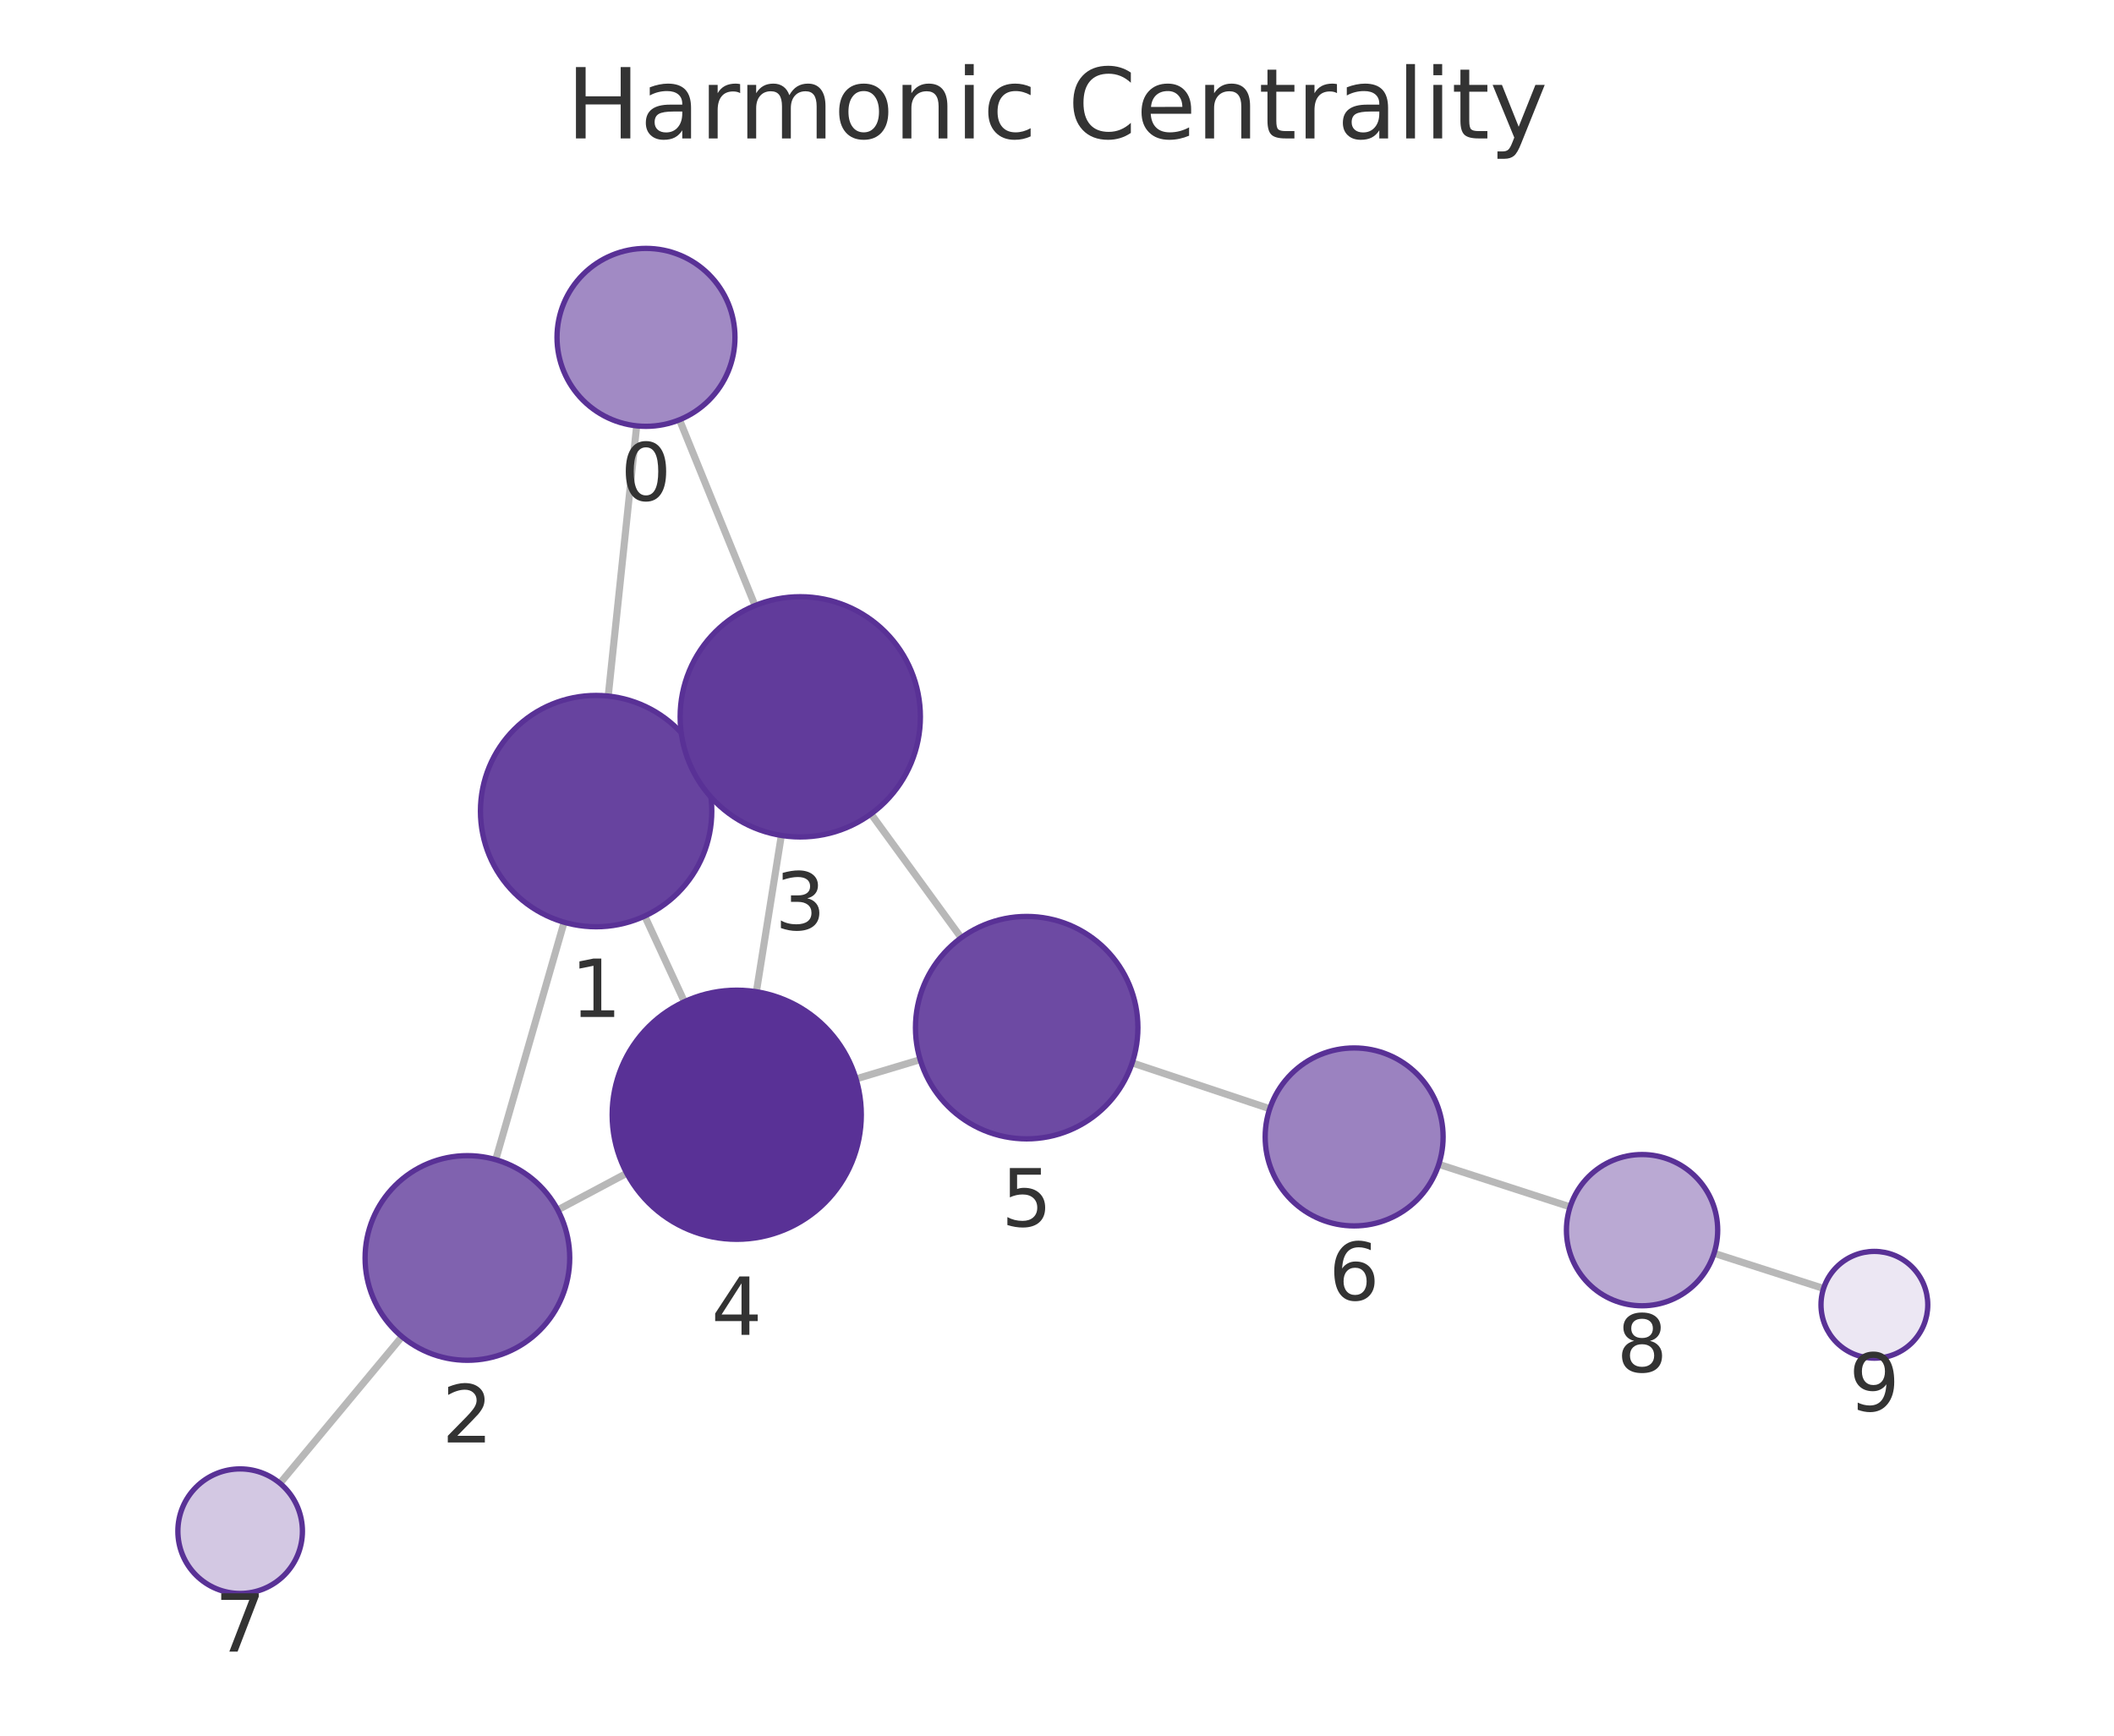
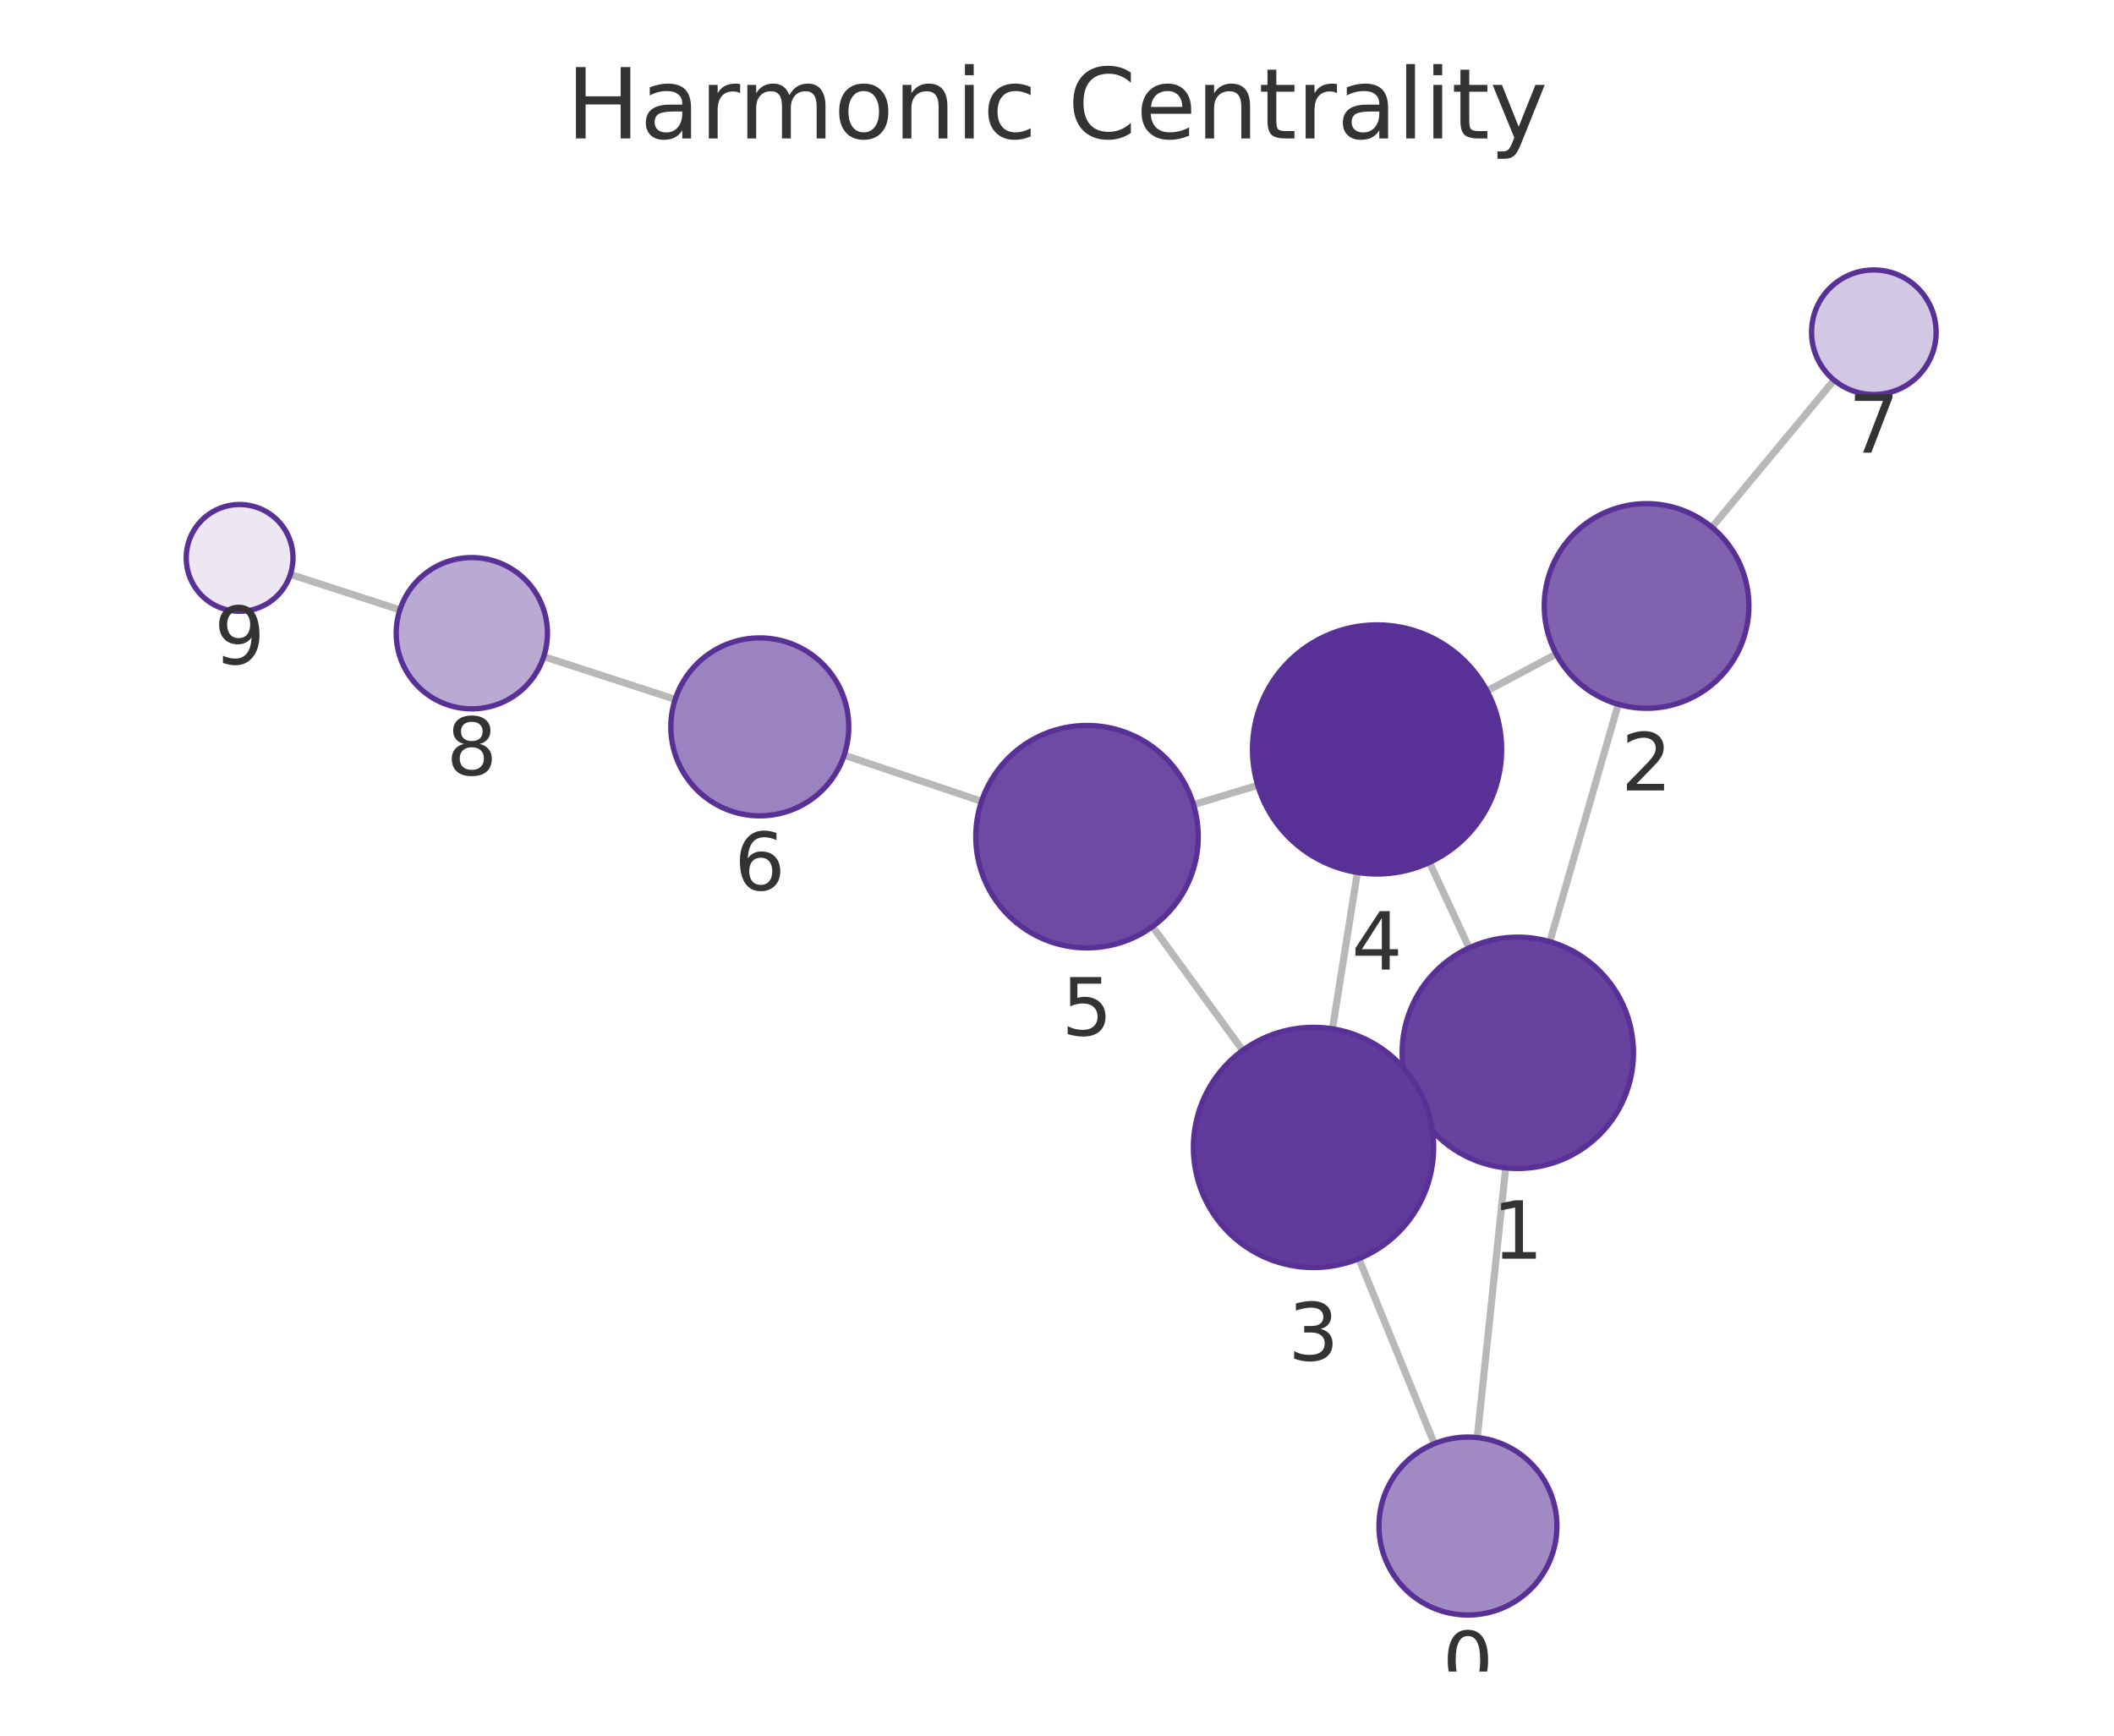
<svg xmlns="http://www.w3.org/2000/svg" xmlns:xlink="http://www.w3.org/1999/xlink" width="237.6pt" height="195.078pt" viewBox="0 0 237.6 195.078" version="1.1">
  <defs>
    <style type="text/css">*{stroke-linejoin: round; stroke-linecap: butt}</style>
  </defs>
  <g id="figure_1">
    <g id="patch_1">
      <path d="M 0 195.078  L 237.6 195.078  L 237.6 0  L 0 0  L 0 195.078  z " style="fill: none" />
    </g>
    <g id="axes_1">
      <g id="patch_2">
        <path d="M 7.2 187.878  L 230.4 187.878  L 230.4 21.558  L 7.2 21.558  L 7.2 187.878  z " style="fill: none" />
      </g>
      <g id="EdgeCollection_1">
-         <path d="M 71.558 47.863  L 68.361 78.234  " clip-path="url(#pdc02fba120)" style="fill: #b8b8b8; stroke: #b8b8b8; stroke-width: 0.8" />
-         <path d="M 76.371 47.181  L 84.861 68.062  " clip-path="url(#pdc02fba120)" style="fill: #b8b8b8; stroke: #b8b8b8; stroke-width: 0.8" />
-         <path d="M 63.402 103.655  L 55.716 130.339  " clip-path="url(#pdc02fba120)" style="fill: #b8b8b8; stroke: #b8b8b8; stroke-width: 0.8" />
-         <path d="M 78.803 85.713  L 77.689 86.227  " clip-path="url(#pdc02fba120)" style="fill: #b8b8b8; stroke: #b8b8b8; stroke-width: 0.8" />
-         <path d="M 72.463 102.959  L 76.922 112.588  " clip-path="url(#pdc02fba120)" style="fill: #b8b8b8; stroke: #b8b8b8; stroke-width: 0.8" />
-         <path d="M 62.687 135.99  L 70.444 131.865  " clip-path="url(#pdc02fba120)" style="fill: #b8b8b8; stroke: #b8b8b8; stroke-width: 0.8" />
-         <path d="M 45.179 150.231  L 31.467 166.715  " clip-path="url(#pdc02fba120)" style="fill: #b8b8b8; stroke: #b8b8b8; stroke-width: 0.8" />
-         <path d="M 87.817 93.899  L 85.012 111.467  " clip-path="url(#pdc02fba120)" style="fill: #b8b8b8; stroke: #b8b8b8; stroke-width: 0.8" />
-         <path d="M 97.894 91.48  L 108.033 105.399  " clip-path="url(#pdc02fba120)" style="fill: #b8b8b8; stroke: #b8b8b8; stroke-width: 0.8" />
-         <path d="M 96.213 121.264  L 103.421 119.099  " clip-path="url(#pdc02fba120)" style="fill: #b8b8b8; stroke: #b8b8b8; stroke-width: 0.8" />
-         <path d="M 127.25 119.46  L 142.711 124.619  " clip-path="url(#pdc02fba120)" style="fill: #b8b8b8; stroke: #b8b8b8; stroke-width: 0.8" />
-         <path d="M 161.711 130.865  L 176.471 135.645  " clip-path="url(#pdc02fba120)" style="fill: #b8b8b8; stroke: #b8b8b8; stroke-width: 0.8" />
-         <path d="M 192.65 140.863  L 204.957 144.816  " clip-path="url(#pdc02fba120)" style="fill: #b8b8b8; stroke: #b8b8b8; stroke-width: 0.8" />
+         <path d="M 166.034 161.574  L 169.228 131.258  " clip-path="url(#pe211e460e5)" style="fill: #b8b8b8; stroke: #b8b8b8; stroke-width: 0.8" />
+         <path d="M 161.21 162.26  L 152.728 141.466  " clip-path="url(#pe211e460e5)" style="fill: #b8b8b8; stroke: #b8b8b8; stroke-width: 0.8" />
+         <path d="M 174.19 105.838  L 181.879 79.159  " clip-path="url(#pe211e460e5)" style="fill: #b8b8b8; stroke: #b8b8b8; stroke-width: 0.8" />
+         <path d="M 158.794 123.794  L 159.879 123.291  " clip-path="url(#pe211e460e5)" style="fill: #b8b8b8; stroke: #b8b8b8; stroke-width: 0.8" />
+         <path d="M 165.119 106.537  L 160.663 96.932  " clip-path="url(#pe211e460e5)" style="fill: #b8b8b8; stroke: #b8b8b8; stroke-width: 0.8" />
+         <path d="M 174.913 73.512  L 167.129 77.654  " clip-path="url(#pe211e460e5)" style="fill: #b8b8b8; stroke: #b8b8b8; stroke-width: 0.8" />
+         <path d="M 192.41 59.26  L 206.137 42.725  " clip-path="url(#pe211e460e5)" style="fill: #b8b8b8; stroke: #b8b8b8; stroke-width: 0.8" />
+         <path d="M 149.758 115.635  L 152.564 98.057  " clip-path="url(#pe211e460e5)" style="fill: #b8b8b8; stroke: #b8b8b8; stroke-width: 0.8" />
+         <path d="M 139.678 118.056  L 129.535 104.139  " clip-path="url(#pe211e460e5)" style="fill: #b8b8b8; stroke: #b8b8b8; stroke-width: 0.8" />
+         <path d="M 141.364 88.265  L 134.143 90.437  " clip-path="url(#pe211e460e5)" style="fill: #b8b8b8; stroke: #b8b8b8; stroke-width: 0.8" />
+         <path d="M 110.322 90.061  L 94.877 84.878  " clip-path="url(#pe211e460e5)" style="fill: #b8b8b8; stroke: #b8b8b8; stroke-width: 0.8" />
+         <path d="M 75.887 78.603  L 61.113 73.798  " clip-path="url(#pe211e460e5)" style="fill: #b8b8b8; stroke: #b8b8b8; stroke-width: 0.8" />
+         <path d="M 44.944 68.547  L 32.638 64.556  " clip-path="url(#pe211e460e5)" style="fill: #b8b8b8; stroke: #b8b8b8; stroke-width: 0.8" />
      </g>
      <g id="VertexCollection_1">
-         <path d="M 72.605 47.918  C 75.257 47.918 77.8 46.864 79.676 44.989  C 81.551 43.114 82.605 40.57 82.605 37.918  C 82.605 35.266 81.551 32.722 79.676 30.847  C 77.8 28.971 75.257 27.918 72.605 27.918  C 69.953 27.918 67.409 28.971 65.533 30.847  C 63.658 32.722 62.605 35.266 62.605 37.918  C 62.605 40.57 63.658 43.114 65.533 44.989  C 67.409 46.864 69.953 47.918 72.605 47.918  z " clip-path="url(#pdc02fba120)" style="fill: #a18ac4; stroke: #593196; stroke-width: 0.6" />
-         <path d="M 67 104.163  C 70.448 104.163 73.755 102.793 76.192 100.355  C 78.63 97.917 80 94.61 80 91.163  C 80 87.715 78.63 84.408 76.192 81.97  C 73.755 79.532 70.448 78.163 67 78.163  C 63.552 78.163 60.245 79.532 57.808 81.97  C 55.37 84.408 54 87.715 54 91.163  C 54 94.61 55.37 97.917 57.808 100.355  C 60.245 102.793 63.552 104.163 67 104.163  z " clip-path="url(#pdc02fba120)" style="fill: #67439f; stroke: #593196; stroke-width: 0.6" />
-         <path d="M 52.533 152.889  C 55.583 152.889 58.508 151.678 60.665 149.521  C 62.822 147.365 64.033 144.439 64.033 141.389  C 64.033 138.34 62.822 135.414 60.665 133.258  C 58.508 131.101 55.583 129.889 52.533 129.889  C 49.483 129.889 46.558 131.101 44.401 133.258  C 42.245 135.414 41.033 138.34 41.033 141.389  C 41.033 144.439 42.245 147.365 44.401 149.521  C 46.558 151.678 49.483 152.889 52.533 152.889  z " clip-path="url(#pdc02fba120)" style="fill: #8062af; stroke: #593196; stroke-width: 0.6" />
-         <path d="M 89.945 94.068  C 93.526 94.068 96.96 92.646 99.491 90.114  C 102.023 87.583 103.445 84.148 103.445 80.568  C 103.445 76.988 102.023 73.554 99.491 71.022  C 96.96 68.491 93.526 67.068 89.945 67.068  C 86.365 67.068 82.931 68.491 80.4 71.022  C 77.868 73.554 76.445 76.988 76.445 80.568  C 76.445 84.148 77.868 87.583 80.4 90.114  C 82.931 92.646 86.365 94.068 89.945 94.068  z " clip-path="url(#pdc02fba120)" style="fill: #613b9b; stroke: #593196; stroke-width: 0.6" />
-         <path d="M 82.805 139.292  C 86.517 139.292 90.079 137.817 92.704 135.191  C 95.329 132.566 96.805 129.005 96.805 125.292  C 96.805 121.579 95.329 118.018 92.704 115.392  C 90.079 112.767 86.517 111.292 82.805 111.292  C 79.092 111.292 75.53 112.767 72.905 115.392  C 70.28 118.018 68.805 121.579 68.805 125.292  C 68.805 129.005 70.28 132.566 72.905 135.191  C 75.53 137.817 79.092 139.292 82.805 139.292  z " clip-path="url(#pdc02fba120)" style="fill: #593196; stroke: #593196; stroke-width: 0.6" />
-         <path d="M 115.393 128.003  C 118.708 128.003 121.887 126.686 124.231 124.342  C 126.575 121.998 127.893 118.818 127.893 115.503  C 127.893 112.188 126.575 109.008 124.231 106.664  C 121.887 104.32 118.708 103.003 115.393 103.003  C 112.078 103.003 108.898 104.32 106.554 106.664  C 104.21 109.008 102.893 112.188 102.893 115.503  C 102.893 118.818 104.21 121.998 106.554 124.342  C 108.898 126.686 112.078 128.003 115.393 128.003  z " clip-path="url(#pdc02fba120)" style="fill: #6d4aa3; stroke: #593196; stroke-width: 0.6" />
-         <path d="M 152.197 137.785  C 154.849 137.785 157.393 136.731 159.268 134.856  C 161.143 132.98 162.197 130.437 162.197 127.785  C 162.197 125.133 161.143 122.589 159.268 120.714  C 157.393 118.838 154.849 117.785 152.197 117.785  C 149.545 117.785 147.001 118.838 145.126 120.714  C 143.251 122.589 142.197 125.133 142.197 127.785  C 142.197 130.437 143.251 132.98 145.126 134.856  C 147.001 136.731 149.545 137.785 152.197 137.785  z " clip-path="url(#pdc02fba120)" style="fill: #9b82c0; stroke: #593196; stroke-width: 0.6" />
-         <path d="M 26.991 179.097  C 28.847 179.097 30.628 178.359 31.941 177.047  C 33.253 175.734 33.991 173.953 33.991 172.097  C 33.991 170.24 33.253 168.46 31.941 167.147  C 30.628 165.834 28.847 165.097 26.991 165.097  C 25.134 165.097 23.354 165.834 22.041 167.147  C 20.728 168.46 19.991 170.24 19.991 172.097  C 19.991 173.953 20.728 175.734 22.041 177.047  C 23.354 178.359 25.134 179.097 26.991 179.097  z " clip-path="url(#pdc02fba120)" style="fill: #d3c8e3; stroke: #593196; stroke-width: 0.6" />
-         <path d="M 184.558 146.763  C 186.812 146.763 188.974 145.867 190.568 144.273  C 192.162 142.679 193.058 140.517 193.058 138.263  C 193.058 136.009 192.162 133.847 190.568 132.253  C 188.974 130.659 186.812 129.763 184.558 129.763  C 182.303 129.763 180.141 130.659 178.547 132.253  C 176.953 133.847 176.058 136.009 176.058 138.263  C 176.058 140.517 176.953 142.679 178.547 144.273  C 180.141 145.867 182.303 146.763 184.558 146.763  z " clip-path="url(#pdc02fba120)" style="fill: #baa9d3; stroke: #593196; stroke-width: 0.6" />
-         <path d="M 210.669 152.651  C 212.261 152.651 213.787 152.019 214.912 150.894  C 216.037 149.769 216.669 148.242 216.669 146.651  C 216.669 145.06 216.037 143.534 214.912 142.409  C 213.787 141.283 212.261 140.651 210.669 140.651  C 209.078 140.651 207.552 141.283 206.427 142.409  C 205.302 143.534 204.669 145.06 204.669 146.651  C 204.669 148.242 205.302 149.769 206.427 150.894  C 207.552 152.019 209.078 152.651 210.669 152.651  z " clip-path="url(#pdc02fba120)" style="fill: #ece7f3; stroke: #593196; stroke-width: 0.6" />
+         <path d="M 164.987 181.519  C 167.639 181.519 170.183 180.466 172.058 178.591  C 173.933 176.715 174.987 174.171 174.987 171.519  C 174.987 168.867 173.933 166.324 172.058 164.448  C 170.183 162.573 167.639 161.519 164.987 161.519  C 162.335 161.519 159.791 162.573 157.916 164.448  C 156.041 166.324 154.987 168.867 154.987 171.519  C 154.987 174.171 156.041 176.715 157.916 178.591  C 159.791 180.466 162.335 181.519 164.987 181.519  z " clip-path="url(#pe211e460e5)" style="fill: #a18ac4; stroke: #593196; stroke-width: 0.6" />
+         <path d="M 170.59 131.33  C 174.037 131.33 177.344 129.96 179.782 127.522  C 182.22 125.084 183.59 121.777 183.59 118.33  C 183.59 114.882 182.22 111.575 179.782 109.137  C 177.344 106.699 174.037 105.33 170.59 105.33  C 167.142 105.33 163.835 106.699 161.397 109.137  C 158.96 111.575 157.59 114.882 157.59 118.33  C 157.59 121.777 158.96 125.084 161.397 127.522  C 163.835 129.96 167.142 131.33 170.59 131.33  z " clip-path="url(#pe211e460e5)" style="fill: #67439f; stroke: #593196; stroke-width: 0.6" />
+         <path d="M 185.064 79.608  C 188.114 79.608 191.039 78.397 193.196 76.24  C 195.352 74.084 196.564 71.158 196.564 68.108  C 196.564 65.059 195.352 62.133 193.196 59.977  C 191.039 57.82 188.114 56.608 185.064 56.608  C 182.014 56.608 179.089 57.82 176.932 59.977  C 174.776 62.133 173.564 65.059 173.564 68.108  C 173.564 71.158 174.776 74.084 176.932 76.24  C 179.089 78.397 182.014 79.608 185.064 79.608  z " clip-path="url(#pe211e460e5)" style="fill: #8062af; stroke: #593196; stroke-width: 0.6" />
+         <path d="M 147.63 142.466  C 151.21 142.466 154.644 141.043 157.176 138.512  C 159.707 135.98 161.13 132.546 161.13 128.966  C 161.13 125.386 159.707 121.951 157.176 119.42  C 154.644 116.888 151.21 115.466 147.63 115.466  C 144.05 115.466 140.615 116.888 138.084 119.42  C 135.552 121.951 134.13 125.386 134.13 128.966  C 134.13 132.546 135.552 135.98 138.084 138.512  C 140.615 141.043 144.05 142.466 147.63 142.466  z " clip-path="url(#pe211e460e5)" style="fill: #613b9b; stroke: #593196; stroke-width: 0.6" />
+         <path d="M 154.771 98.232  C 158.484 98.232 162.045 96.757 164.67 94.132  C 167.296 91.506 168.771 87.945 168.771 84.232  C 168.771 80.519 167.296 76.958 164.67 74.333  C 162.045 71.707 158.484 70.232 154.771 70.232  C 151.058 70.232 147.497 71.707 144.871 74.333  C 142.246 76.958 140.771 80.519 140.771 84.232  C 140.771 87.945 142.246 91.506 144.871 94.132  C 147.497 96.757 151.058 98.232 154.771 98.232  z " clip-path="url(#pe211e460e5)" style="fill: #593196; stroke: #593196; stroke-width: 0.6" />
+         <path d="M 122.173 106.537  C 125.488 106.537 128.668 105.22 131.012 102.876  C 133.356 100.532 134.673 97.352 134.673 94.037  C 134.673 90.722 133.356 87.542 131.012 85.198  C 128.668 82.854 125.488 81.537 122.173 81.537  C 118.858 81.537 115.678 82.854 113.334 85.198  C 110.99 87.542 109.673 90.722 109.673 94.037  C 109.673 97.352 110.99 100.532 113.334 102.876  C 115.678 105.22 118.858 106.537 122.173 106.537  z " clip-path="url(#pe211e460e5)" style="fill: #6d4aa3; stroke: #593196; stroke-width: 0.6" />
+         <path d="M 85.396 91.697  C 88.048 91.697 90.592 90.643 92.468 88.768  C 94.343 86.892 95.396 84.349 95.396 81.697  C 95.396 79.044 94.343 76.501 92.468 74.625  C 90.592 72.75 88.048 71.697 85.396 71.697  C 82.744 71.697 80.201 72.75 78.325 74.625  C 76.45 76.501 75.396 79.044 75.396 81.697  C 75.396 84.349 76.45 86.892 78.325 88.768  C 80.201 90.643 82.744 91.697 85.396 91.697  z " clip-path="url(#pe211e460e5)" style="fill: #9b82c0; stroke: #593196; stroke-width: 0.6" />
+         <path d="M 210.609 44.339  C 212.465 44.339 214.246 43.602 215.559 42.289  C 216.871 40.976 217.609 39.196 217.609 37.339  C 217.609 35.483 216.871 33.702 215.559 32.39  C 214.246 31.077 212.465 30.339 210.609 30.339  C 208.752 30.339 206.972 31.077 205.659 32.39  C 204.346 33.702 203.609 35.483 203.609 37.339  C 203.609 39.196 204.346 40.976 205.659 42.289  C 206.972 43.602 208.752 44.339 210.609 44.339  z " clip-path="url(#pe211e460e5)" style="fill: #d3c8e3; stroke: #593196; stroke-width: 0.6" />
+         <path d="M 53.03 79.669  C 55.284 79.669 57.446 78.773 59.04 77.179  C 60.634 75.585 61.53 73.423 61.53 71.169  C 61.53 68.914 60.634 66.752 59.04 65.158  C 57.446 63.564 55.284 62.669 53.03 62.669  C 50.776 62.669 48.613 63.564 47.019 65.158  C 45.425 66.752 44.53 68.914 44.53 71.169  C 44.53 73.423 45.425 75.585 47.019 77.179  C 48.613 78.773 50.776 79.669 53.03 79.669  z " clip-path="url(#pe211e460e5)" style="fill: #baa9d3; stroke: #593196; stroke-width: 0.6" />
+         <path d="M 26.931 68.705  C 28.522 68.705 30.048 68.073 31.173 66.948  C 32.299 65.823 32.931 64.297 32.931 62.705  C 32.931 61.114 32.299 59.588 31.173 58.463  C 30.048 57.338 28.522 56.705 26.931 56.705  C 25.34 56.705 23.813 57.338 22.688 58.463  C 21.563 59.588 20.931 61.114 20.931 62.705  C 20.931 64.297 21.563 65.823 22.688 66.948  C 23.813 68.073 25.34 68.705 26.931 68.705  z " clip-path="url(#pe211e460e5)" style="fill: #ece7f3; stroke: #593196; stroke-width: 0.6" />
      </g>
      <g id="text_1">
-         <g clip-path="url(#pdc02fba120)">
-           <g style="fill: #333333" transform="translate(69.74143 56.25562) scale(0.09 -0.09)">
+         <g clip-path="url(#pe211e460e5)">
+           <g style="fill: #333333" transform="translate(162.1238 189.8573) scale(0.09 -0.09)">
            <defs>
              <path id="DejaVuSans-13" d="M 2034 4250  Q 1547 4250 1301 3770  Q 1056 3291 1056 2328  Q 1056 1369 1301 889  Q 1547 409 2034 409  Q 2525 409 2770 889  Q 3016 1369 3016 2328  Q 3016 3291 2770 3770  Q 2525 4250 2034 4250  z M 2034 4750  Q 2819 4750 3233 4129  Q 3647 3509 3647 2328  Q 3647 1150 3233 529  Q 2819 -91 2034 -91  Q 1250 -91 836 529  Q 422 1150 422 2328  Q 422 3509 836 4129  Q 1250 4750 2034 4750  z " transform="scale(0.015625)" />
            </defs>
            <use xlink:href="#DejaVuSans-13" />
          </g>
        </g>
      </g>
      <g id="text_2">
-         <g clip-path="url(#pdc02fba120)">
-           <g style="fill: #333333" transform="translate(64.13687 114.3004) scale(0.09 -0.09)">
+         <g clip-path="url(#pe211e460e5)">
+           <g style="fill: #333333" transform="translate(167.7267 141.4675) scale(0.09 -0.09)">
            <defs>
              <path id="DejaVuSans-14" d="M 794 531  L 1825 531  L 1825 4091  L 703 3866  L 703 4441  L 1819 4666  L 2450 4666  L 2450 531  L 3481 531  L 3481 0  L 794 0  L 794 531  z " transform="scale(0.015625)" />
            </defs>
            <use xlink:href="#DejaVuSans-14" />
          </g>
        </g>
      </g>
      <g id="text_3">
-         <g clip-path="url(#pdc02fba120)">
-           <g style="fill: #333333" transform="translate(49.67009 162.1273) scale(0.09 -0.09)">
+         <g clip-path="url(#pe211e460e5)">
+           <g style="fill: #333333" transform="translate(182.201 88.84624) scale(0.09 -0.09)">
            <defs>
              <path id="DejaVuSans-15" d="M 1228 531  L 3431 531  L 3431 0  L 469 0  L 469 531  Q 828 903 1448 1529  Q 2069 2156 2228 2338  Q 2531 2678 2651 2914  Q 2772 3150 2772 3378  Q 2772 3750 2511 3984  Q 2250 4219 1831 4219  Q 1534 4219 1204 4116  Q 875 4013 500 3803  L 500 4441  Q 881 4594 1212 4672  Q 1544 4750 1819 4750  Q 2544 4750 2975 4387  Q 3406 4025 3406 3419  Q 3406 3131 3298 2873  Q 3191 2616 2906 2266  Q 2828 2175 2409 1742  Q 1991 1309 1228 531  z " transform="scale(0.015625)" />
            </defs>
            <use xlink:href="#DejaVuSans-15" />
          </g>
        </g>
      </g>
      <g id="text_4">
-         <g clip-path="url(#pdc02fba120)">
-           <g style="fill: #333333" transform="translate(87.08233 104.5061) scale(0.09 -0.09)">
+         <g clip-path="url(#pe211e460e5)">
+           <g style="fill: #333333" transform="translate(144.7667 152.9037) scale(0.09 -0.09)">
            <defs>
              <path id="DejaVuSans-16" d="M 2597 2516  Q 3050 2419 3304 2112  Q 3559 1806 3559 1356  Q 3559 666 3084 287  Q 2609 -91 1734 -91  Q 1441 -91 1130 -33  Q 819 25 488 141  L 488 750  Q 750 597 1062 519  Q 1375 441 1716 441  Q 2309 441 2620 675  Q 2931 909 2931 1356  Q 2931 1769 2642 2001  Q 2353 2234 1838 2234  L 1294 2234  L 1294 2753  L 1863 2753  Q 2328 2753 2575 2939  Q 2822 3125 2822 3475  Q 2822 3834 2567 4026  Q 2313 4219 1838 4219  Q 1578 4219 1281 4162  Q 984 4106 628 3988  L 628 4550  Q 988 4650 1302 4700  Q 1616 4750 1894 4750  Q 2613 4750 3031 4423  Q 3450 4097 3450 3541  Q 3450 3153 3228 2886  Q 3006 2619 2597 2516  z " transform="scale(0.015625)" />
            </defs>
            <use xlink:href="#DejaVuSans-16" />
          </g>
        </g>
      </g>
      <g id="text_5">
-         <g clip-path="url(#pdc02fba120)">
-           <g style="fill: #333333" transform="translate(79.94147 150.0296) scale(0.09 -0.09)">
+         <g clip-path="url(#pe211e460e5)">
+           <g style="fill: #333333" transform="translate(151.9078 108.97) scale(0.09 -0.09)">
            <defs>
              <path id="DejaVuSans-17" d="M 2419 4116  L 825 1625  L 2419 1625  L 2419 4116  z M 2253 4666  L 3047 4666  L 3047 1625  L 3713 1625  L 3713 1100  L 3047 1100  L 3047 0  L 2419 0  L 2419 1100  L 313 1100  L 313 1709  L 2253 4666  z " transform="scale(0.015625)" />
            </defs>
            <use xlink:href="#DejaVuSans-17" />
          </g>
        </g>
      </g>
      <g id="text_6">
-         <g clip-path="url(#pdc02fba120)">
-           <g style="fill: #333333" transform="translate(112.5295 137.841) scale(0.09 -0.09)">
+         <g clip-path="url(#pe211e460e5)">
+           <g style="fill: #333333" transform="translate(119.3097 116.375) scale(0.09 -0.09)">
            <defs>
              <path id="DejaVuSans-18" d="M 691 4666  L 3169 4666  L 3169 4134  L 1269 4134  L 1269 2991  Q 1406 3038 1543 3061  Q 1681 3084 1819 3084  Q 2600 3084 3056 2656  Q 3513 2228 3513 1497  Q 3513 744 3044 326  Q 2575 -91 1722 -91  Q 1428 -91 1123 -41  Q 819 9 494 109  L 494 744  Q 775 591 1075 516  Q 1375 441 1709 441  Q 2250 441 2565 725  Q 2881 1009 2881 1497  Q 2881 1984 2565 2268  Q 2250 2553 1709 2553  Q 1456 2553 1204 2497  Q 953 2441 691 2322  L 691 4666  z " transform="scale(0.015625)" />
            </defs>
            <use xlink:href="#DejaVuSans-18" />
          </g>
        </g>
      </g>
      <g id="text_7">
-         <g clip-path="url(#pdc02fba120)">
-           <g style="fill: #333333" transform="translate(149.3337 146.1226) scale(0.09 -0.09)">
+         <g clip-path="url(#pe211e460e5)">
+           <g style="fill: #333333" transform="translate(82.53334 100.0344) scale(0.09 -0.09)">
            <defs>
              <path id="DejaVuSans-19" d="M 2113 2584  Q 1688 2584 1439 2293  Q 1191 2003 1191 1497  Q 1191 994 1439 701  Q 1688 409 2113 409  Q 2538 409 2786 701  Q 3034 994 3034 1497  Q 3034 2003 2786 2293  Q 2538 2584 2113 2584  z M 3366 4563  L 3366 3988  Q 3128 4100 2886 4159  Q 2644 4219 2406 4219  Q 1781 4219 1451 3797  Q 1122 3375 1075 2522  Q 1259 2794 1537 2939  Q 1816 3084 2150 3084  Q 2853 3084 3261 2657  Q 3669 2231 3669 1497  Q 3669 778 3244 343  Q 2819 -91 2113 -91  Q 1303 -91 875 529  Q 447 1150 447 2328  Q 447 3434 972 4092  Q 1497 4750 2381 4750  Q 2619 4750 2861 4703  Q 3103 4656 3366 4563  z " transform="scale(0.015625)" />
            </defs>
            <use xlink:href="#DejaVuSans-19" />
          </g>
        </g>
      </g>
      <g id="text_8">
-         <g clip-path="url(#pdc02fba120)">
-           <g style="fill: #333333" transform="translate(24.12772 185.6347) scale(0.09 -0.09)">
+         <g clip-path="url(#pe211e460e5)">
+           <g style="fill: #333333" transform="translate(207.7456 50.87718) scale(0.09 -0.09)">
            <defs>
              <path id="DejaVuSans-1a" d="M 525 4666  L 3525 4666  L 3525 4397  L 1831 0  L 1172 0  L 2766 4134  L 525 4134  L 525 4666  z " transform="scale(0.015625)" />
            </defs>
            <use xlink:href="#DejaVuSans-1a" />
          </g>
        </g>
      </g>
      <g id="text_9">
-         <g clip-path="url(#pdc02fba120)">
-           <g style="fill: #333333" transform="translate(181.6945 154.2008) scale(0.09 -0.09)">
+         <g clip-path="url(#pe211e460e5)">
+           <g style="fill: #333333" transform="translate(50.1667 87.10659) scale(0.09 -0.09)">
            <defs>
              <path id="DejaVuSans-1b" d="M 2034 2216  Q 1584 2216 1326 1975  Q 1069 1734 1069 1313  Q 1069 891 1326 650  Q 1584 409 2034 409  Q 2484 409 2743 651  Q 3003 894 3003 1313  Q 3003 1734 2745 1975  Q 2488 2216 2034 2216  z M 1403 2484  Q 997 2584 770 2862  Q 544 3141 544 3541  Q 544 4100 942 4425  Q 1341 4750 2034 4750  Q 2731 4750 3128 4425  Q 3525 4100 3525 3541  Q 3525 3141 3298 2862  Q 3072 2584 2669 2484  Q 3125 2378 3379 2068  Q 3634 1759 3634 1313  Q 3634 634 3220 271  Q 2806 -91 2034 -91  Q 1263 -91 848 271  Q 434 634 434 1313  Q 434 1759 690 2068  Q 947 2378 1403 2484  z M 1172 3481  Q 1172 3119 1398 2916  Q 1625 2713 2034 2713  Q 2441 2713 2670 2916  Q 2900 3119 2900 3481  Q 2900 3844 2670 4047  Q 2441 4250 2034 4250  Q 1625 4250 1398 4047  Q 1172 3844 1172 3481  z " transform="scale(0.015625)" />
            </defs>
            <use xlink:href="#DejaVuSans-1b" />
          </g>
        </g>
      </g>
      <g id="text_10">
-         <g clip-path="url(#pdc02fba120)">
-           <g style="fill: #333333" transform="translate(207.8064 158.589) scale(0.09 -0.09)">
+         <g clip-path="url(#pe211e460e5)">
+           <g style="fill: #333333" transform="translate(24.06773 74.64338) scale(0.09 -0.09)">
            <defs>
              <path id="DejaVuSans-1c" d="M 703 97  L 703 672  Q 941 559 1184 500  Q 1428 441 1663 441  Q 2288 441 2617 861  Q 2947 1281 2994 2138  Q 2813 1869 2534 1725  Q 2256 1581 1919 1581  Q 1219 1581 811 2004  Q 403 2428 403 3163  Q 403 3881 828 4315  Q 1253 4750 1959 4750  Q 2769 4750 3195 4129  Q 3622 3509 3622 2328  Q 3622 1225 3098 567  Q 2575 -91 1691 -91  Q 1453 -91 1209 -44  Q 966 3 703 97  z M 1959 2075  Q 2384 2075 2632 2365  Q 2881 2656 2881 3163  Q 2881 3666 2632 3958  Q 2384 4250 1959 4250  Q 1534 4250 1286 3958  Q 1038 3666 1038 3163  Q 1038 2656 1286 2365  Q 1534 2075 1959 2075  z " transform="scale(0.015625)" />
            </defs>
            <use xlink:href="#DejaVuSans-1c" />
          </g>
        </g>
      </g>
      <g id="matplotlib.axis_1" />
      <g id="matplotlib.axis_2" />
      <g id="text_11">
        <g style="fill: #333333" transform="translate(63.65477 15.55828) scale(0.11 -0.11)">
          <defs>
            <path id="DejaVuSans-2b" d="M 628 4666  L 1259 4666  L 1259 2753  L 3553 2753  L 3553 4666  L 4184 4666  L 4184 0  L 3553 0  L 3553 2222  L 1259 2222  L 1259 0  L 628 0  L 628 4666  z " transform="scale(0.015625)" />
            <path id="DejaVuSans-44" d="M 2194 1759  Q 1497 1759 1228 1600  Q 959 1441 959 1056  Q 959 750 1161 570  Q 1363 391 1709 391  Q 2188 391 2477 730  Q 2766 1069 2766 1631  L 2766 1759  L 2194 1759  z M 3341 1997  L 3341 0  L 2766 0  L 2766 531  Q 2569 213 2275 61  Q 1981 -91 1556 -91  Q 1019 -91 701 211  Q 384 513 384 1019  Q 384 1609 779 1909  Q 1175 2209 1959 2209  L 2766 2209  L 2766 2266  Q 2766 2663 2505 2880  Q 2244 3097 1772 3097  Q 1472 3097 1187 3025  Q 903 2953 641 2809  L 641 3341  Q 956 3463 1253 3523  Q 1550 3584 1831 3584  Q 2591 3584 2966 3190  Q 3341 2797 3341 1997  z " transform="scale(0.015625)" />
            <path id="DejaVuSans-55" d="M 2631 2963  Q 2534 3019 2420 3045  Q 2306 3072 2169 3072  Q 1681 3072 1420 2755  Q 1159 2438 1159 1844  L 1159 0  L 581 0  L 581 3500  L 1159 3500  L 1159 2956  Q 1341 3275 1631 3429  Q 1922 3584 2338 3584  Q 2397 3584 2469 3576  Q 2541 3569 2628 3553  L 2631 2963  z " transform="scale(0.015625)" />
            <path id="DejaVuSans-50" d="M 3328 2828  Q 3544 3216 3844 3400  Q 4144 3584 4550 3584  Q 5097 3584 5394 3201  Q 5691 2819 5691 2113  L 5691 0  L 5113 0  L 5113 2094  Q 5113 2597 4934 2840  Q 4756 3084 4391 3084  Q 3944 3084 3684 2787  Q 3425 2491 3425 1978  L 3425 0  L 2847 0  L 2847 2094  Q 2847 2600 2669 2842  Q 2491 3084 2119 3084  Q 1678 3084 1418 2786  Q 1159 2488 1159 1978  L 1159 0  L 581 0  L 581 3500  L 1159 3500  L 1159 2956  Q 1356 3278 1631 3431  Q 1906 3584 2284 3584  Q 2666 3584 2933 3390  Q 3200 3197 3328 2828  z " transform="scale(0.015625)" />
            <path id="DejaVuSans-52" d="M 1959 3097  Q 1497 3097 1228 2736  Q 959 2375 959 1747  Q 959 1119 1226 758  Q 1494 397 1959 397  Q 2419 397 2687 759  Q 2956 1122 2956 1747  Q 2956 2369 2687 2733  Q 2419 3097 1959 3097  z M 1959 3584  Q 2709 3584 3137 3096  Q 3566 2609 3566 1747  Q 3566 888 3137 398  Q 2709 -91 1959 -91  Q 1206 -91 779 398  Q 353 888 353 1747  Q 353 2609 779 3096  Q 1206 3584 1959 3584  z " transform="scale(0.015625)" />
            <path id="DejaVuSans-51" d="M 3513 2113  L 3513 0  L 2938 0  L 2938 2094  Q 2938 2591 2744 2837  Q 2550 3084 2163 3084  Q 1697 3084 1428 2787  Q 1159 2491 1159 1978  L 1159 0  L 581 0  L 581 3500  L 1159 3500  L 1159 2956  Q 1366 3272 1645 3428  Q 1925 3584 2291 3584  Q 2894 3584 3203 3211  Q 3513 2838 3513 2113  z " transform="scale(0.015625)" />
            <path id="DejaVuSans-4c" d="M 603 3500  L 1178 3500  L 1178 0  L 603 0  L 603 3500  z M 603 4863  L 1178 4863  L 1178 4134  L 603 4134  L 603 4863  z " transform="scale(0.015625)" />
            <path id="DejaVuSans-46" d="M 3122 3366  L 3122 2828  Q 2878 2963 2633 3030  Q 2388 3097 2138 3097  Q 1578 3097 1268 2742  Q 959 2388 959 1747  Q 959 1106 1268 751  Q 1578 397 2138 397  Q 2388 397 2633 464  Q 2878 531 3122 666  L 3122 134  Q 2881 22 2623 -34  Q 2366 -91 2075 -91  Q 1284 -91 818 406  Q 353 903 353 1747  Q 353 2603 823 3093  Q 1294 3584 2113 3584  Q 2378 3584 2631 3529  Q 2884 3475 3122 3366  z " transform="scale(0.015625)" />
            <path id="DejaVuSans-3" transform="scale(0.015625)" />
            <path id="DejaVuSans-26" d="M 4122 4306  L 4122 3641  Q 3803 3938 3442 4084  Q 3081 4231 2675 4231  Q 1875 4231 1450 3742  Q 1025 3253 1025 2328  Q 1025 1406 1450 917  Q 1875 428 2675 428  Q 3081 428 3442 575  Q 3803 722 4122 1019  L 4122 359  Q 3791 134 3420 21  Q 3050 -91 2638 -91  Q 1578 -91 968 557  Q 359 1206 359 2328  Q 359 3453 968 4101  Q 1578 4750 2638 4750  Q 3056 4750 3426 4639  Q 3797 4528 4122 4306  z " transform="scale(0.015625)" />
            <path id="DejaVuSans-48" d="M 3597 1894  L 3597 1613  L 953 1613  Q 991 1019 1311 708  Q 1631 397 2203 397  Q 2534 397 2845 478  Q 3156 559 3463 722  L 3463 178  Q 3153 47 2828 -22  Q 2503 -91 2169 -91  Q 1331 -91 842 396  Q 353 884 353 1716  Q 353 2575 817 3079  Q 1281 3584 2069 3584  Q 2775 3584 3186 3129  Q 3597 2675 3597 1894  z M 3022 2063  Q 3016 2534 2758 2815  Q 2500 3097 2075 3097  Q 1594 3097 1305 2825  Q 1016 2553 972 2059  L 3022 2063  z " transform="scale(0.015625)" />
            <path id="DejaVuSans-57" d="M 1172 4494  L 1172 3500  L 2356 3500  L 2356 3053  L 1172 3053  L 1172 1153  Q 1172 725 1289 603  Q 1406 481 1766 481  L 2356 481  L 2356 0  L 1766 0  Q 1100 0 847 248  Q 594 497 594 1153  L 594 3053  L 172 3053  L 172 3500  L 594 3500  L 594 4494  L 1172 4494  z " transform="scale(0.015625)" />
            <path id="DejaVuSans-4f" d="M 603 4863  L 1178 4863  L 1178 0  L 603 0  L 603 4863  z " transform="scale(0.015625)" />
            <path id="DejaVuSans-5c" d="M 2059 -325  Q 1816 -950 1584 -1140  Q 1353 -1331 966 -1331  L 506 -1331  L 506 -850  L 844 -850  Q 1081 -850 1212 -737  Q 1344 -625 1503 -206  L 1606 56  L 191 3500  L 800 3500  L 1894 763  L 2988 3500  L 3597 3500  L 2059 -325  z " transform="scale(0.015625)" />
          </defs>
          <use xlink:href="#DejaVuSans-2b" />
          <use xlink:href="#DejaVuSans-44" transform="translate(75.20312 0)" />
          <use xlink:href="#DejaVuSans-55" transform="translate(136.4844 0)" />
          <use xlink:href="#DejaVuSans-50" transform="translate(175.8438 0)" />
          <use xlink:href="#DejaVuSans-52" transform="translate(273.25 0)" />
          <use xlink:href="#DejaVuSans-51" transform="translate(334.4375 0)" />
          <use xlink:href="#DejaVuSans-4c" transform="translate(397.8125 0)" />
          <use xlink:href="#DejaVuSans-46" transform="translate(425.5938 0)" />
          <use xlink:href="#DejaVuSans-3" transform="translate(480.5781 0)" />
          <use xlink:href="#DejaVuSans-26" transform="translate(512.3594 0)" />
          <use xlink:href="#DejaVuSans-48" transform="translate(582.1875 0)" />
          <use xlink:href="#DejaVuSans-51" transform="translate(643.7188 0)" />
          <use xlink:href="#DejaVuSans-57" transform="translate(707.0938 0)" />
          <use xlink:href="#DejaVuSans-55" transform="translate(746.2969 0)" />
          <use xlink:href="#DejaVuSans-44" transform="translate(787.4062 0)" />
          <use xlink:href="#DejaVuSans-4f" transform="translate(848.6875 0)" />
          <use xlink:href="#DejaVuSans-4c" transform="translate(876.4688 0)" />
          <use xlink:href="#DejaVuSans-57" transform="translate(904.25 0)" />
          <use xlink:href="#DejaVuSans-5c" transform="translate(943.4531 0)" />
        </g>
      </g>
    </g>
  </g>
  <defs>
-     <clipPath id="pdc02fba120">
+     <clipPath id="pe211e460e5">
      <rect x="7.2" y="21.558" width="223.2" height="166.32" />
    </clipPath>
  </defs>
</svg>
